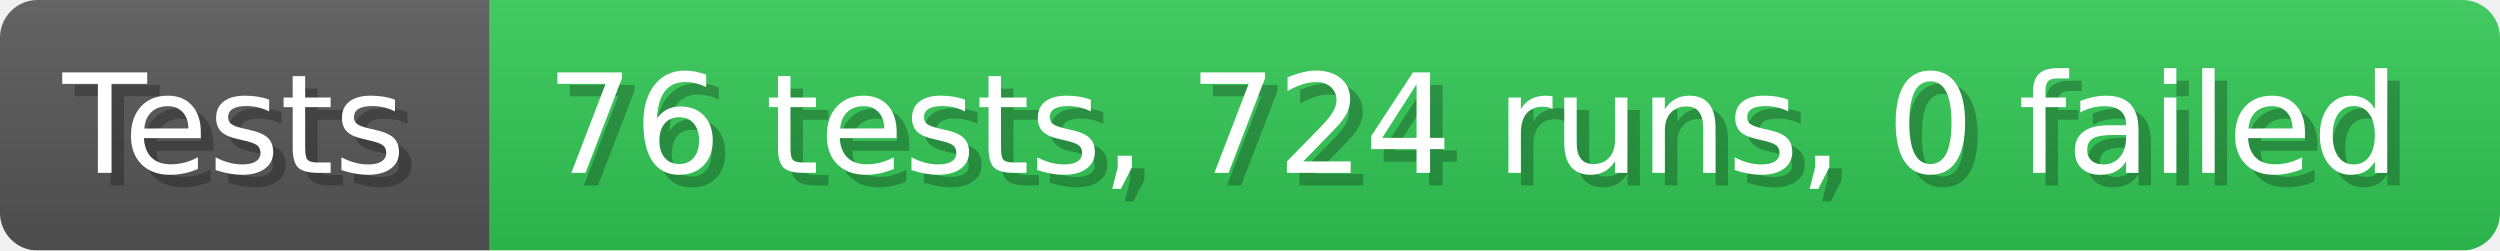
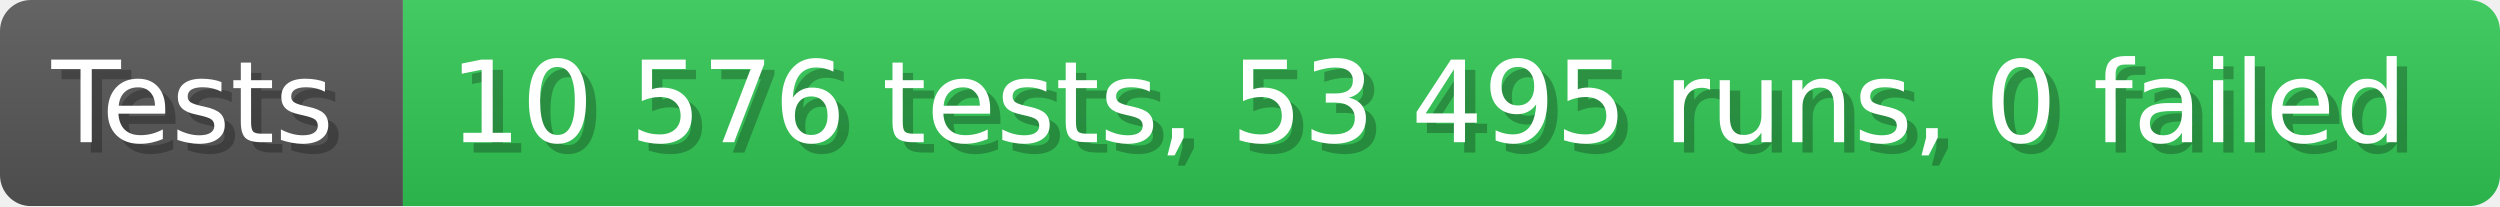
- <svg xmlns="http://www.w3.org/2000/svg" width="199.6" height="20" viewBox="0 0 1996 200" role="img" aria-label="Tests: 76 tests, 724 runs, 0 failed">
+ <svg xmlns="http://www.w3.org/2000/svg" width="242.6" height="20" viewBox="0 0 2426 200" role="img" aria-label="Tests: 10 576 tests, 53 495 runs, 0 failed">
  <linearGradient id="a" x2="0" y2="100%">
    <stop offset="0" stop-opacity=".1" stop-color="#EEE" />
    <stop offset="1" stop-opacity=".1" />
  </linearGradient>
  <mask id="m">
-     <rect width="1996" height="200" rx="30" fill="#FFF" />
+     <rect width="2426" height="200" rx="30" fill="#FFF" />
  </mask>
  <g mask="url(#m)">
    <rect width="391" height="200" fill="#555" />
-     <rect width="1605" height="200" fill="#31c653" x="391" />
-     <rect width="1996" height="200" fill="url(#a)" />
+     <rect width="2035" height="200" fill="#31c653" x="391" />
+     <rect width="2426" height="200" fill="url(#a)" />
  </g>
  <g aria-hidden="true" fill="#fff" text-anchor="start" font-family="Verdana,DejaVu Sans,sans-serif" font-size="110">
    <text x="60" y="148" textLength="291" fill="#000" opacity="0.25">Tests</text>
    <text x="50" y="138" textLength="291">Tests</text>
-     <text x="446" y="148" textLength="1505" fill="#000" opacity="0.25">76 tests, 724 runs, 0 failed</text>
-     <text x="436" y="138" textLength="1505">76 tests, 724 runs, 0 failed</text>
+     <text x="446" y="148" textLength="1935" fill="#000" opacity="0.25">10 576 tests, 53 495 runs, 0 failed</text>
+     <text x="436" y="138" textLength="1935">10 576 tests, 53 495 runs, 0 failed</text>
  </g>
</svg>
